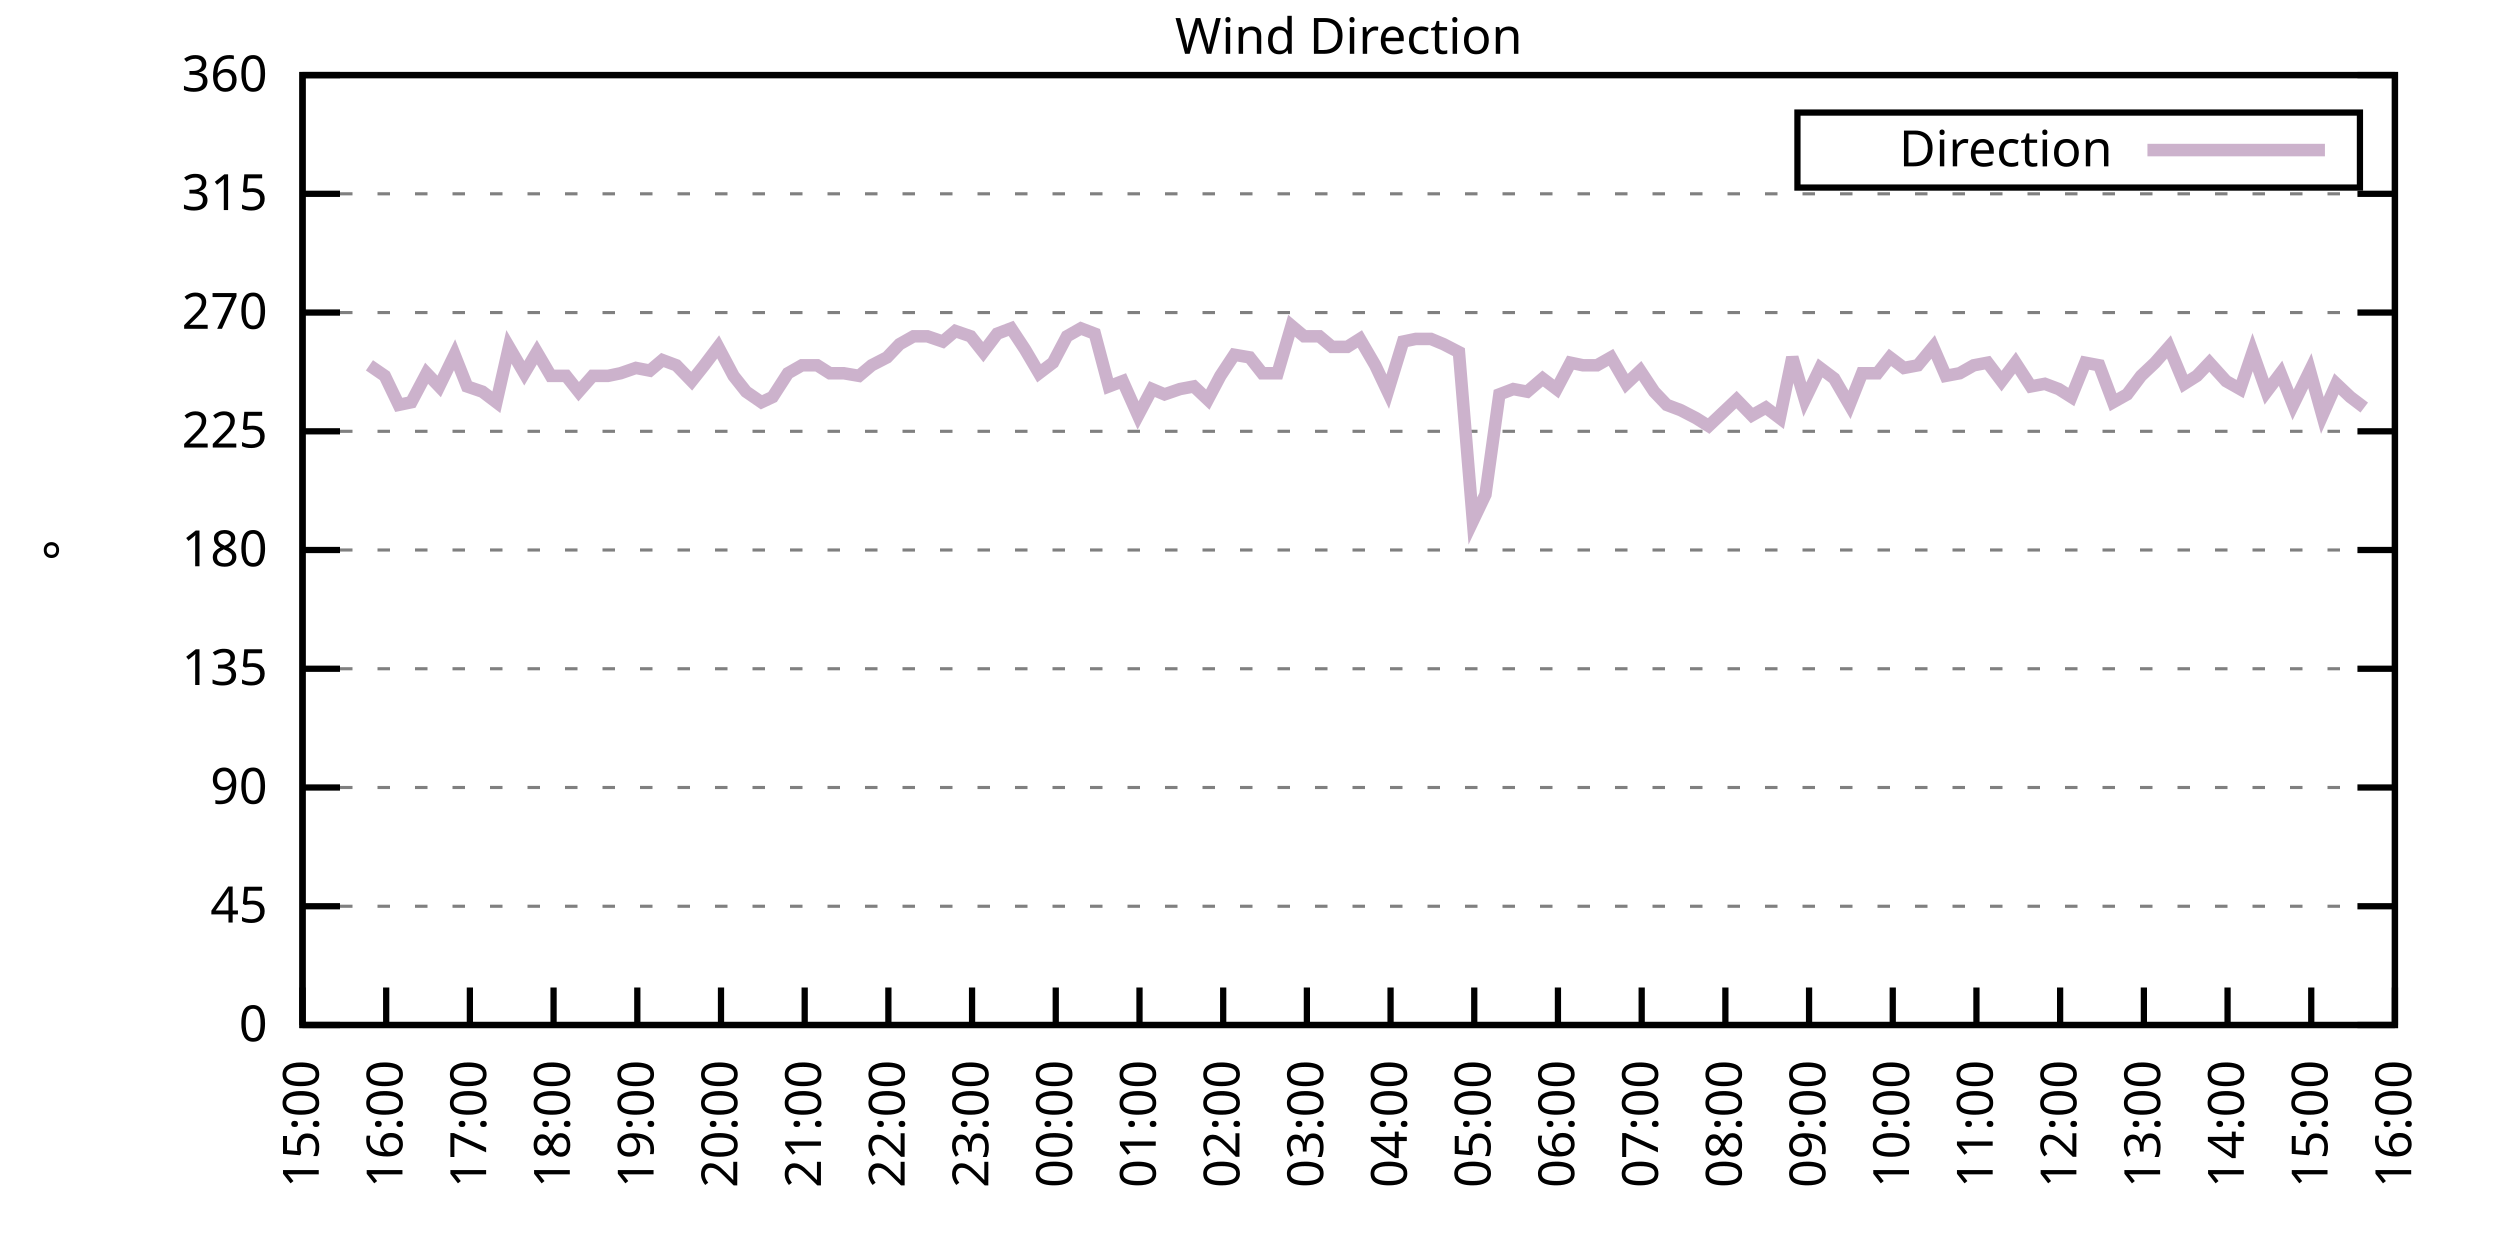
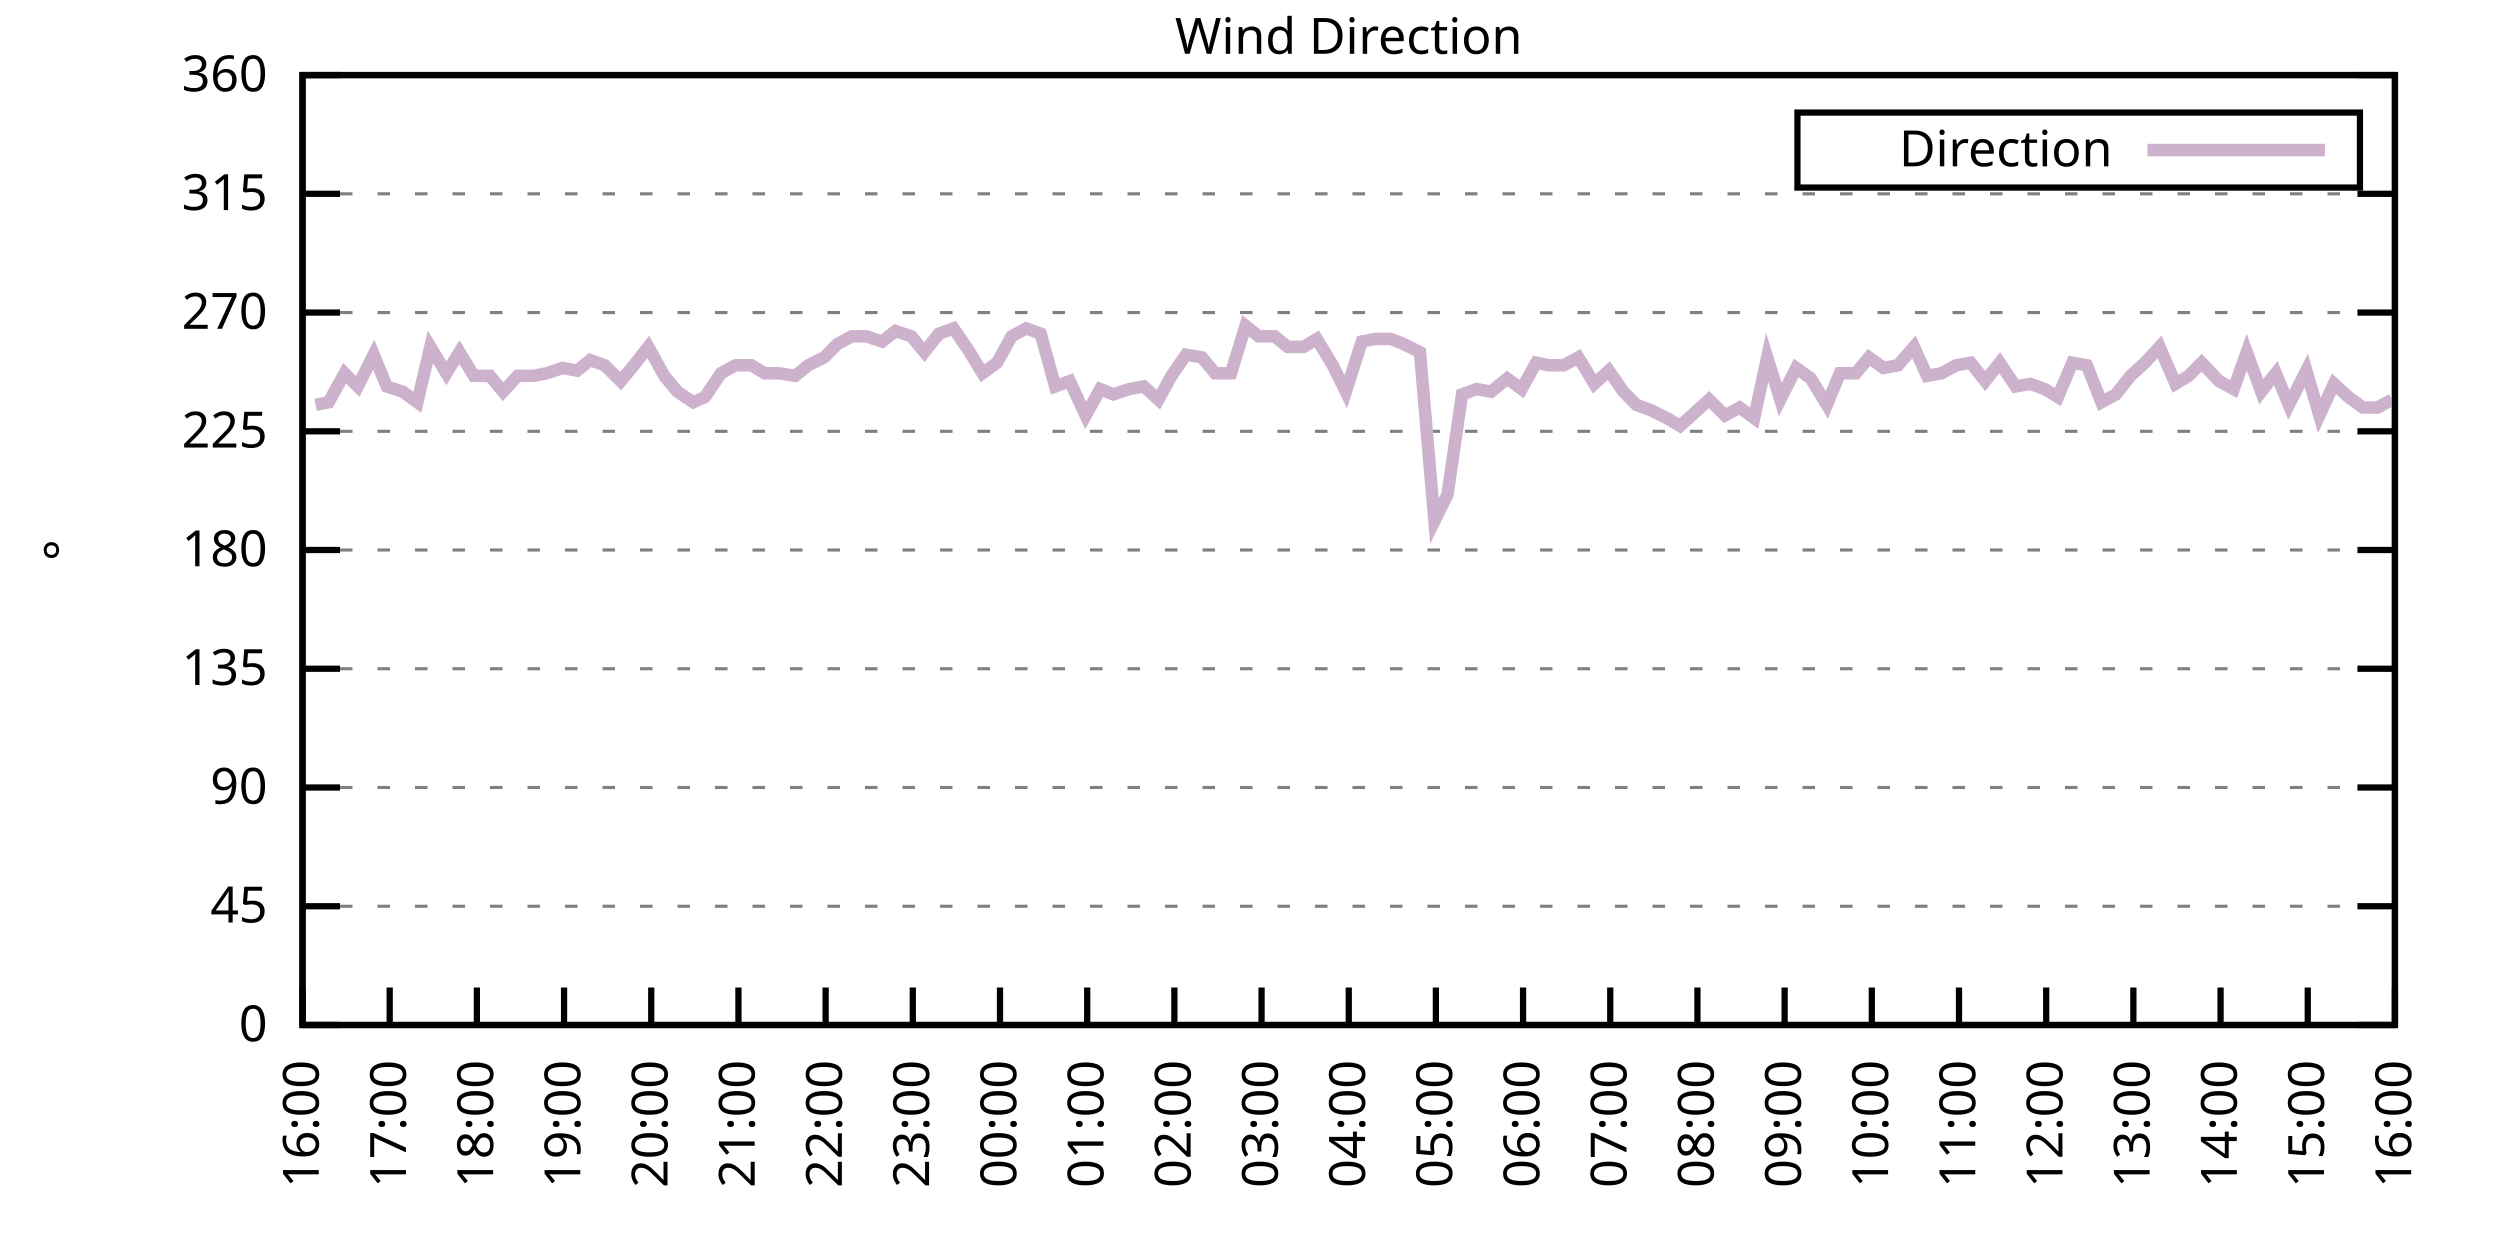
<svg xmlns="http://www.w3.org/2000/svg" xmlns:xlink="http://www.w3.org/1999/xlink" width="400" height="200" viewBox="0 0 400 200">
  <g id="gnuplot_canvas">
    <rect x="0" y="0" width="400" height="200" fill="none" />
    <defs>
      <circle id="gpDot" r="0.5" stroke-width="0.5" stroke="currentColor" />
      <path id="gpPt0" stroke-width="0.333" stroke="currentColor" d="M-1,0 h2 M0,-1 v2" />
      <path id="gpPt1" stroke-width="0.333" stroke="currentColor" d="M-1,-1 L1,1 M1,-1 L-1,1" />
      <path id="gpPt2" stroke-width="0.333" stroke="currentColor" d="M-1,0 L1,0 M0,-1 L0,1 M-1,-1 L1,1 M-1,1 L1,-1" />
      <rect id="gpPt3" stroke-width="0.333" stroke="currentColor" x="-1" y="-1" width="2" height="2" />
      <rect id="gpPt4" stroke-width="0.333" stroke="currentColor" fill="currentColor" x="-1" y="-1" width="2" height="2" />
      <circle id="gpPt5" stroke-width="0.333" stroke="currentColor" cx="0" cy="0" r="1" />
      <use xlink:href="#gpPt5" id="gpPt6" fill="currentColor" stroke="none" />
      <path id="gpPt7" stroke-width="0.333" stroke="currentColor" d="M0,-1.33 L-1.33,0.67 L1.33,0.67 z" />
      <use xlink:href="#gpPt7" id="gpPt8" fill="currentColor" stroke="none" />
      <use xlink:href="#gpPt7" id="gpPt9" stroke="currentColor" transform="rotate(180)" />
      <use xlink:href="#gpPt9" id="gpPt10" fill="currentColor" stroke="none" />
      <use xlink:href="#gpPt3" id="gpPt11" stroke="currentColor" transform="rotate(45)" />
      <use xlink:href="#gpPt11" id="gpPt12" fill="currentColor" stroke="none" />
      <path id="gpPt13" stroke-width="0.333" stroke="currentColor" d="M0,1.330 L1.265,0.411 L0.782,-1.067 L-0.782,-1.076 L-1.265,0.411 z" />
      <use xlink:href="#gpPt13" id="gpPt14" fill="currentColor" stroke="none" />
      <filter id="textbox" filterUnits="objectBoundingBox" x="0" y="0" height="1" width="1">
        <feFlood flood-color="white" flood-opacity="1" result="bgnd" />
        <feComposite in="SourceGraphic" in2="bgnd" operator="atop" />
      </filter>
      <filter id="greybox" filterUnits="objectBoundingBox" x="0" y="0" height="1" width="1">
        <feFlood flood-color="lightgrey" flood-opacity="1" result="grey" />
        <feComposite in="SourceGraphic" in2="grey" operator="atop" />
      </filter>
    </defs>
    <g fill="none" color="white" stroke="currentColor" stroke-width="1.00" stroke-linecap="butt" stroke-linejoin="miter">
</g>
    <g fill="none" color="black" stroke="currentColor" stroke-width="1.00" stroke-linecap="butt" stroke-linejoin="miter">
      <g stroke="none" shape-rendering="crispEdges">
        <polygon fill="rgb(255, 255, 255)" points="48.40,164.00 383.18,164.00 383.18,12.02 48.40,12.02 " />
      </g>
    </g>
    <g fill="none" color="black" stroke="currentColor" stroke-width="1.00" stroke-linecap="butt" stroke-linejoin="miter">
</g>
    <g fill="none" color="black" stroke="black" stroke-width="0.50" stroke-linecap="butt" stroke-linejoin="miter">
</g>
    <g fill="none" color="gray" stroke="currentColor" stroke-width="0.50" stroke-linecap="butt" stroke-linejoin="miter">
      <path stroke="gray" stroke-dasharray="2,4" class="gridline" d="M48.40,164.00 L383.19,164.00  " />
    </g>
    <g fill="none" color="gray" stroke="gray" stroke-width="1.00" stroke-linecap="butt" stroke-linejoin="miter">
</g>
    <g fill="none" color="black" stroke="currentColor" stroke-width="1.00" stroke-linecap="butt" stroke-linejoin="miter">
      <path stroke="black" d="M48.40,164.00 L54.40,164.00 M383.19,164.00 L377.19,164.00  " />
      <g transform="translate(42.80,166.60)" stroke="none" fill="black" font-family="Sans" font-size="8.00" text-anchor="end">
        <text>
          <tspan font-family="Sans"> 0</tspan>
        </text>
      </g>
    </g>
    <g fill="none" color="black" stroke="currentColor" stroke-width="1.00" stroke-linecap="butt" stroke-linejoin="miter">
</g>
    <g fill="none" color="black" stroke="black" stroke-width="0.50" stroke-linecap="butt" stroke-linejoin="miter">
</g>
    <g fill="none" color="gray" stroke="currentColor" stroke-width="0.50" stroke-linecap="butt" stroke-linejoin="miter">
      <path stroke="gray" stroke-dasharray="2,4" class="gridline" d="M48.40,145.00 L383.19,145.00  " />
    </g>
    <g fill="none" color="gray" stroke="gray" stroke-width="1.00" stroke-linecap="butt" stroke-linejoin="miter">
</g>
    <g fill="none" color="black" stroke="currentColor" stroke-width="1.00" stroke-linecap="butt" stroke-linejoin="miter">
      <path stroke="black" d="M48.40,145.00 L54.40,145.00 M383.19,145.00 L377.19,145.00  " />
      <g transform="translate(42.80,147.60)" stroke="none" fill="black" font-family="Sans" font-size="8.00" text-anchor="end">
        <text>
          <tspan font-family="Sans"> 45</tspan>
        </text>
      </g>
    </g>
    <g fill="none" color="black" stroke="currentColor" stroke-width="1.00" stroke-linecap="butt" stroke-linejoin="miter">
</g>
    <g fill="none" color="black" stroke="black" stroke-width="0.50" stroke-linecap="butt" stroke-linejoin="miter">
</g>
    <g fill="none" color="gray" stroke="currentColor" stroke-width="0.50" stroke-linecap="butt" stroke-linejoin="miter">
      <path stroke="gray" stroke-dasharray="2,4" class="gridline" d="M48.40,126.00 L383.19,126.00  " />
    </g>
    <g fill="none" color="gray" stroke="gray" stroke-width="1.00" stroke-linecap="butt" stroke-linejoin="miter">
</g>
    <g fill="none" color="black" stroke="currentColor" stroke-width="1.00" stroke-linecap="butt" stroke-linejoin="miter">
      <path stroke="black" d="M48.40,126.00 L54.40,126.00 M383.19,126.00 L377.19,126.00  " />
      <g transform="translate(42.80,128.60)" stroke="none" fill="black" font-family="Sans" font-size="8.00" text-anchor="end">
        <text>
          <tspan font-family="Sans"> 90</tspan>
        </text>
      </g>
    </g>
    <g fill="none" color="black" stroke="currentColor" stroke-width="1.00" stroke-linecap="butt" stroke-linejoin="miter">
</g>
    <g fill="none" color="black" stroke="black" stroke-width="0.50" stroke-linecap="butt" stroke-linejoin="miter">
</g>
    <g fill="none" color="gray" stroke="currentColor" stroke-width="0.50" stroke-linecap="butt" stroke-linejoin="miter">
      <path stroke="gray" stroke-dasharray="2,4" class="gridline" d="M48.40,107.00 L383.19,107.00  " />
    </g>
    <g fill="none" color="gray" stroke="gray" stroke-width="1.00" stroke-linecap="butt" stroke-linejoin="miter">
</g>
    <g fill="none" color="black" stroke="currentColor" stroke-width="1.00" stroke-linecap="butt" stroke-linejoin="miter">
      <path stroke="black" d="M48.40,107.00 L54.40,107.00 M383.19,107.00 L377.19,107.00  " />
      <g transform="translate(42.80,109.60)" stroke="none" fill="black" font-family="Sans" font-size="8.00" text-anchor="end">
        <text>
          <tspan font-family="Sans"> 135</tspan>
        </text>
      </g>
    </g>
    <g fill="none" color="black" stroke="currentColor" stroke-width="1.00" stroke-linecap="butt" stroke-linejoin="miter">
</g>
    <g fill="none" color="black" stroke="black" stroke-width="0.50" stroke-linecap="butt" stroke-linejoin="miter">
</g>
    <g fill="none" color="gray" stroke="currentColor" stroke-width="0.50" stroke-linecap="butt" stroke-linejoin="miter">
      <path stroke="gray" stroke-dasharray="2,4" class="gridline" d="M48.40,88.00 L383.19,88.00  " />
    </g>
    <g fill="none" color="gray" stroke="gray" stroke-width="1.00" stroke-linecap="butt" stroke-linejoin="miter">
</g>
    <g fill="none" color="black" stroke="currentColor" stroke-width="1.00" stroke-linecap="butt" stroke-linejoin="miter">
      <path stroke="black" d="M48.40,88.00 L54.40,88.00 M383.19,88.00 L377.19,88.00  " />
      <g transform="translate(42.80,90.60)" stroke="none" fill="black" font-family="Sans" font-size="8.00" text-anchor="end">
        <text>
          <tspan font-family="Sans"> 180</tspan>
        </text>
      </g>
    </g>
    <g fill="none" color="black" stroke="currentColor" stroke-width="1.00" stroke-linecap="butt" stroke-linejoin="miter">
</g>
    <g fill="none" color="black" stroke="black" stroke-width="0.50" stroke-linecap="butt" stroke-linejoin="miter">
</g>
    <g fill="none" color="gray" stroke="currentColor" stroke-width="0.50" stroke-linecap="butt" stroke-linejoin="miter">
      <path stroke="gray" stroke-dasharray="2,4" class="gridline" d="M48.40,69.01 L383.19,69.01  " />
    </g>
    <g fill="none" color="gray" stroke="gray" stroke-width="1.00" stroke-linecap="butt" stroke-linejoin="miter">
</g>
    <g fill="none" color="black" stroke="currentColor" stroke-width="1.00" stroke-linecap="butt" stroke-linejoin="miter">
      <path stroke="black" d="M48.40,69.01 L54.40,69.01 M383.19,69.01 L377.19,69.01  " />
      <g transform="translate(42.80,71.61)" stroke="none" fill="black" font-family="Sans" font-size="8.00" text-anchor="end">
        <text>
          <tspan font-family="Sans"> 225</tspan>
        </text>
      </g>
    </g>
    <g fill="none" color="black" stroke="currentColor" stroke-width="1.00" stroke-linecap="butt" stroke-linejoin="miter">
</g>
    <g fill="none" color="black" stroke="black" stroke-width="0.50" stroke-linecap="butt" stroke-linejoin="miter">
</g>
    <g fill="none" color="gray" stroke="currentColor" stroke-width="0.50" stroke-linecap="butt" stroke-linejoin="miter">
      <path stroke="gray" stroke-dasharray="2,4" class="gridline" d="M48.40,50.01 L383.19,50.01  " />
    </g>
    <g fill="none" color="gray" stroke="gray" stroke-width="1.00" stroke-linecap="butt" stroke-linejoin="miter">
</g>
    <g fill="none" color="black" stroke="currentColor" stroke-width="1.00" stroke-linecap="butt" stroke-linejoin="miter">
      <path stroke="black" d="M48.40,50.01 L54.40,50.01 M383.19,50.01 L377.19,50.01  " />
      <g transform="translate(42.80,52.61)" stroke="none" fill="black" font-family="Sans" font-size="8.00" text-anchor="end">
        <text>
          <tspan font-family="Sans"> 270</tspan>
        </text>
      </g>
    </g>
    <g fill="none" color="black" stroke="currentColor" stroke-width="1.00" stroke-linecap="butt" stroke-linejoin="miter">
</g>
    <g fill="none" color="black" stroke="black" stroke-width="0.50" stroke-linecap="butt" stroke-linejoin="miter">
</g>
    <g fill="none" color="gray" stroke="currentColor" stroke-width="0.50" stroke-linecap="butt" stroke-linejoin="miter">
      <path stroke="gray" stroke-dasharray="2,4" class="gridline" d="M48.40,31.01 L383.19,31.01  " />
    </g>
    <g fill="none" color="gray" stroke="gray" stroke-width="1.00" stroke-linecap="butt" stroke-linejoin="miter">
</g>
    <g fill="none" color="black" stroke="currentColor" stroke-width="1.00" stroke-linecap="butt" stroke-linejoin="miter">
      <path stroke="black" d="M48.40,31.01 L54.40,31.01 M383.19,31.01 L377.19,31.01  " />
      <g transform="translate(42.80,33.61)" stroke="none" fill="black" font-family="Sans" font-size="8.00" text-anchor="end">
        <text>
          <tspan font-family="Sans"> 315</tspan>
        </text>
      </g>
    </g>
    <g fill="none" color="black" stroke="currentColor" stroke-width="1.00" stroke-linecap="butt" stroke-linejoin="miter">
</g>
    <g fill="none" color="black" stroke="black" stroke-width="0.50" stroke-linecap="butt" stroke-linejoin="miter">
</g>
    <g fill="none" color="gray" stroke="currentColor" stroke-width="0.50" stroke-linecap="butt" stroke-linejoin="miter">
      <path stroke="gray" stroke-dasharray="2,4" class="gridline" d="M48.40,12.01 L383.19,12.01  " />
    </g>
    <g fill="none" color="gray" stroke="gray" stroke-width="1.00" stroke-linecap="butt" stroke-linejoin="miter">
</g>
    <g fill="none" color="black" stroke="currentColor" stroke-width="1.00" stroke-linecap="butt" stroke-linejoin="miter">
      <path stroke="black" d="M48.40,12.01 L54.40,12.01 M383.19,12.01 L377.19,12.01  " />
      <g transform="translate(42.80,14.61)" stroke="none" fill="black" font-family="Sans" font-size="8.00" text-anchor="end">
        <text>
          <tspan font-family="Sans"> 360</tspan>
        </text>
      </g>
    </g>
    <g fill="none" color="black" stroke="currentColor" stroke-width="1.00" stroke-linecap="butt" stroke-linejoin="miter">
      <path stroke="black" d="M48.40,164.00 L48.40,158.00  " />
      <g transform="translate(51.00,169.60) rotate(270.00)" stroke="none" fill="black" font-family="Sans" font-size="8.00" text-anchor="end">
        <text>
-           <tspan font-family="Sans">15:00</tspan>
-         </text>
-       </g>
-     </g>
-     <g fill="none" color="black" stroke="currentColor" stroke-width="1.00" stroke-linecap="butt" stroke-linejoin="miter">
-       <path stroke="black" d="M61.79,164.00 L61.79,158.00  " />
-       <g transform="translate(64.39,169.60) rotate(270.00)" stroke="none" fill="black" font-family="Sans" font-size="8.00" text-anchor="end">
-         <text>
          <tspan font-family="Sans">16:00</tspan>
        </text>
      </g>
    </g>
    <g fill="none" color="black" stroke="currentColor" stroke-width="1.00" stroke-linecap="butt" stroke-linejoin="miter">
-       <path stroke="black" d="M75.18,164.00 L75.18,158.00  " />
-       <g transform="translate(77.78,169.60) rotate(270.00)" stroke="none" fill="black" font-family="Sans" font-size="8.00" text-anchor="end">
+       <path stroke="black" d="M62.35,164.00 L62.35,158.00  " />
+       <g transform="translate(64.95,169.60) rotate(270.00)" stroke="none" fill="black" font-family="Sans" font-size="8.00" text-anchor="end">
        <text>
          <tspan font-family="Sans">17:00</tspan>
        </text>
      </g>
    </g>
    <g fill="none" color="black" stroke="currentColor" stroke-width="1.00" stroke-linecap="butt" stroke-linejoin="miter">
-       <path stroke="black" d="M88.57,164.00 L88.57,158.00  " />
-       <g transform="translate(91.17,169.60) rotate(270.00)" stroke="none" fill="black" font-family="Sans" font-size="8.00" text-anchor="end">
+       <path stroke="black" d="M76.30,164.00 L76.30,158.00  " />
+       <g transform="translate(78.90,169.60) rotate(270.00)" stroke="none" fill="black" font-family="Sans" font-size="8.00" text-anchor="end">
        <text>
          <tspan font-family="Sans">18:00</tspan>
        </text>
      </g>
    </g>
    <g fill="none" color="black" stroke="currentColor" stroke-width="1.00" stroke-linecap="butt" stroke-linejoin="miter">
-       <path stroke="black" d="M101.97,164.00 L101.97,158.00  " />
-       <g transform="translate(104.57,169.60) rotate(270.00)" stroke="none" fill="black" font-family="Sans" font-size="8.00" text-anchor="end">
+       <path stroke="black" d="M90.25,164.00 L90.25,158.00  " />
+       <g transform="translate(92.85,169.60) rotate(270.00)" stroke="none" fill="black" font-family="Sans" font-size="8.00" text-anchor="end">
        <text>
          <tspan font-family="Sans">19:00</tspan>
        </text>
      </g>
    </g>
    <g fill="none" color="black" stroke="currentColor" stroke-width="1.00" stroke-linecap="butt" stroke-linejoin="miter">
-       <path stroke="black" d="M115.36,164.00 L115.36,158.00  " />
-       <g transform="translate(117.96,169.60) rotate(270.00)" stroke="none" fill="black" font-family="Sans" font-size="8.00" text-anchor="end">
+       <path stroke="black" d="M104.20,164.00 L104.20,158.00  " />
+       <g transform="translate(106.80,169.60) rotate(270.00)" stroke="none" fill="black" font-family="Sans" font-size="8.00" text-anchor="end">
        <text>
          <tspan font-family="Sans">20:00</tspan>
        </text>
      </g>
    </g>
    <g fill="none" color="black" stroke="currentColor" stroke-width="1.00" stroke-linecap="butt" stroke-linejoin="miter">
-       <path stroke="black" d="M128.75,164.00 L128.75,158.00  " />
-       <g transform="translate(131.35,169.60) rotate(270.00)" stroke="none" fill="black" font-family="Sans" font-size="8.00" text-anchor="end">
+       <path stroke="black" d="M118.15,164.00 L118.15,158.00  " />
+       <g transform="translate(120.75,169.60) rotate(270.00)" stroke="none" fill="black" font-family="Sans" font-size="8.00" text-anchor="end">
        <text>
          <tspan font-family="Sans">21:00</tspan>
        </text>
      </g>
    </g>
    <g fill="none" color="black" stroke="currentColor" stroke-width="1.00" stroke-linecap="butt" stroke-linejoin="miter">
-       <path stroke="black" d="M142.14,164.00 L142.14,158.00  " />
-       <g transform="translate(144.74,169.60) rotate(270.00)" stroke="none" fill="black" font-family="Sans" font-size="8.00" text-anchor="end">
+       <path stroke="black" d="M132.10,164.00 L132.10,158.00  " />
+       <g transform="translate(134.70,169.60) rotate(270.00)" stroke="none" fill="black" font-family="Sans" font-size="8.00" text-anchor="end">
        <text>
          <tspan font-family="Sans">22:00</tspan>
        </text>
      </g>
    </g>
    <g fill="none" color="black" stroke="currentColor" stroke-width="1.00" stroke-linecap="butt" stroke-linejoin="miter">
-       <path stroke="black" d="M155.53,164.00 L155.53,158.00  " />
-       <g transform="translate(158.13,169.60) rotate(270.00)" stroke="none" fill="black" font-family="Sans" font-size="8.00" text-anchor="end">
+       <path stroke="black" d="M146.05,164.00 L146.05,158.00  " />
+       <g transform="translate(148.65,169.60) rotate(270.00)" stroke="none" fill="black" font-family="Sans" font-size="8.00" text-anchor="end">
        <text>
          <tspan font-family="Sans">23:00</tspan>
        </text>
      </g>
    </g>
    <g fill="none" color="black" stroke="currentColor" stroke-width="1.00" stroke-linecap="butt" stroke-linejoin="miter">
-       <path stroke="black" d="M168.92,164.00 L168.92,158.00  " />
-       <g transform="translate(171.52,169.60) rotate(270.00)" stroke="none" fill="black" font-family="Sans" font-size="8.00" text-anchor="end">
+       <path stroke="black" d="M160.00,164.00 L160.00,158.00  " />
+       <g transform="translate(162.60,169.60) rotate(270.00)" stroke="none" fill="black" font-family="Sans" font-size="8.00" text-anchor="end">
        <text>
          <tspan font-family="Sans">00:00</tspan>
        </text>
      </g>
    </g>
    <g fill="none" color="black" stroke="currentColor" stroke-width="1.00" stroke-linecap="butt" stroke-linejoin="miter">
-       <path stroke="black" d="M182.32,164.00 L182.32,158.00  " />
-       <g transform="translate(184.92,169.60) rotate(270.00)" stroke="none" fill="black" font-family="Sans" font-size="8.00" text-anchor="end">
+       <path stroke="black" d="M173.95,164.00 L173.95,158.00  " />
+       <g transform="translate(176.55,169.60) rotate(270.00)" stroke="none" fill="black" font-family="Sans" font-size="8.00" text-anchor="end">
        <text>
          <tspan font-family="Sans">01:00</tspan>
        </text>
      </g>
    </g>
    <g fill="none" color="black" stroke="currentColor" stroke-width="1.00" stroke-linecap="butt" stroke-linejoin="miter">
-       <path stroke="black" d="M195.71,164.00 L195.71,158.00  " />
-       <g transform="translate(198.31,169.60) rotate(270.00)" stroke="none" fill="black" font-family="Sans" font-size="8.00" text-anchor="end">
+       <path stroke="black" d="M187.90,164.00 L187.90,158.00  " />
+       <g transform="translate(190.50,169.60) rotate(270.00)" stroke="none" fill="black" font-family="Sans" font-size="8.00" text-anchor="end">
        <text>
          <tspan font-family="Sans">02:00</tspan>
        </text>
      </g>
    </g>
    <g fill="none" color="black" stroke="currentColor" stroke-width="1.00" stroke-linecap="butt" stroke-linejoin="miter">
-       <path stroke="black" d="M209.10,164.00 L209.10,158.00  " />
-       <g transform="translate(211.70,169.60) rotate(270.00)" stroke="none" fill="black" font-family="Sans" font-size="8.00" text-anchor="end">
+       <path stroke="black" d="M201.85,164.00 L201.85,158.00  " />
+       <g transform="translate(204.45,169.60) rotate(270.00)" stroke="none" fill="black" font-family="Sans" font-size="8.00" text-anchor="end">
        <text>
          <tspan font-family="Sans">03:00</tspan>
        </text>
      </g>
    </g>
    <g fill="none" color="black" stroke="currentColor" stroke-width="1.00" stroke-linecap="butt" stroke-linejoin="miter">
-       <path stroke="black" d="M222.49,164.00 L222.49,158.00  " />
-       <g transform="translate(225.09,169.60) rotate(270.00)" stroke="none" fill="black" font-family="Sans" font-size="8.00" text-anchor="end">
+       <path stroke="black" d="M215.80,164.00 L215.80,158.00  " />
+       <g transform="translate(218.40,169.60) rotate(270.00)" stroke="none" fill="black" font-family="Sans" font-size="8.00" text-anchor="end">
        <text>
          <tspan font-family="Sans">04:00</tspan>
        </text>
      </g>
    </g>
    <g fill="none" color="black" stroke="currentColor" stroke-width="1.00" stroke-linecap="butt" stroke-linejoin="miter">
-       <path stroke="black" d="M235.88,164.00 L235.88,158.00  " />
-       <g transform="translate(238.48,169.60) rotate(270.00)" stroke="none" fill="black" font-family="Sans" font-size="8.00" text-anchor="end">
+       <path stroke="black" d="M229.74,164.00 L229.74,158.00  " />
+       <g transform="translate(232.34,169.60) rotate(270.00)" stroke="none" fill="black" font-family="Sans" font-size="8.00" text-anchor="end">
        <text>
          <tspan font-family="Sans">05:00</tspan>
        </text>
      </g>
    </g>
    <g fill="none" color="black" stroke="currentColor" stroke-width="1.00" stroke-linecap="butt" stroke-linejoin="miter">
-       <path stroke="black" d="M249.27,164.00 L249.27,158.00  " />
-       <g transform="translate(251.87,169.60) rotate(270.00)" stroke="none" fill="black" font-family="Sans" font-size="8.00" text-anchor="end">
+       <path stroke="black" d="M243.69,164.00 L243.69,158.00  " />
+       <g transform="translate(246.29,169.60) rotate(270.00)" stroke="none" fill="black" font-family="Sans" font-size="8.00" text-anchor="end">
        <text>
          <tspan font-family="Sans">06:00</tspan>
        </text>
      </g>
    </g>
    <g fill="none" color="black" stroke="currentColor" stroke-width="1.00" stroke-linecap="butt" stroke-linejoin="miter">
-       <path stroke="black" d="M262.67,164.00 L262.67,158.00  " />
-       <g transform="translate(265.27,169.60) rotate(270.00)" stroke="none" fill="black" font-family="Sans" font-size="8.00" text-anchor="end">
+       <path stroke="black" d="M257.64,164.00 L257.64,158.00  " />
+       <g transform="translate(260.24,169.60) rotate(270.00)" stroke="none" fill="black" font-family="Sans" font-size="8.00" text-anchor="end">
        <text>
          <tspan font-family="Sans">07:00</tspan>
        </text>
      </g>
    </g>
    <g fill="none" color="black" stroke="currentColor" stroke-width="1.00" stroke-linecap="butt" stroke-linejoin="miter">
-       <path stroke="black" d="M276.06,164.00 L276.06,158.00  " />
-       <g transform="translate(278.66,169.60) rotate(270.00)" stroke="none" fill="black" font-family="Sans" font-size="8.00" text-anchor="end">
+       <path stroke="black" d="M271.59,164.00 L271.59,158.00  " />
+       <g transform="translate(274.19,169.60) rotate(270.00)" stroke="none" fill="black" font-family="Sans" font-size="8.00" text-anchor="end">
        <text>
          <tspan font-family="Sans">08:00</tspan>
        </text>
      </g>
    </g>
    <g fill="none" color="black" stroke="currentColor" stroke-width="1.00" stroke-linecap="butt" stroke-linejoin="miter">
-       <path stroke="black" d="M289.45,164.00 L289.45,158.00  " />
-       <g transform="translate(292.05,169.60) rotate(270.00)" stroke="none" fill="black" font-family="Sans" font-size="8.00" text-anchor="end">
+       <path stroke="black" d="M285.54,164.00 L285.54,158.00  " />
+       <g transform="translate(288.14,169.60) rotate(270.00)" stroke="none" fill="black" font-family="Sans" font-size="8.00" text-anchor="end">
        <text>
          <tspan font-family="Sans">09:00</tspan>
        </text>
      </g>
    </g>
    <g fill="none" color="black" stroke="currentColor" stroke-width="1.00" stroke-linecap="butt" stroke-linejoin="miter">
-       <path stroke="black" d="M302.84,164.00 L302.84,158.00  " />
-       <g transform="translate(305.44,169.60) rotate(270.00)" stroke="none" fill="black" font-family="Sans" font-size="8.00" text-anchor="end">
+       <path stroke="black" d="M299.49,164.00 L299.49,158.00  " />
+       <g transform="translate(302.09,169.60) rotate(270.00)" stroke="none" fill="black" font-family="Sans" font-size="8.00" text-anchor="end">
        <text>
          <tspan font-family="Sans">10:00</tspan>
        </text>
      </g>
    </g>
    <g fill="none" color="black" stroke="currentColor" stroke-width="1.00" stroke-linecap="butt" stroke-linejoin="miter">
-       <path stroke="black" d="M316.23,164.00 L316.23,158.00  " />
-       <g transform="translate(318.83,169.60) rotate(270.00)" stroke="none" fill="black" font-family="Sans" font-size="8.00" text-anchor="end">
+       <path stroke="black" d="M313.44,164.00 L313.44,158.00  " />
+       <g transform="translate(316.04,169.60) rotate(270.00)" stroke="none" fill="black" font-family="Sans" font-size="8.00" text-anchor="end">
        <text>
          <tspan font-family="Sans">11:00</tspan>
        </text>
      </g>
    </g>
    <g fill="none" color="black" stroke="currentColor" stroke-width="1.00" stroke-linecap="butt" stroke-linejoin="miter">
-       <path stroke="black" d="M329.62,164.00 L329.62,158.00  " />
-       <g transform="translate(332.22,169.60) rotate(270.00)" stroke="none" fill="black" font-family="Sans" font-size="8.00" text-anchor="end">
+       <path stroke="black" d="M327.39,164.00 L327.39,158.00  " />
+       <g transform="translate(329.99,169.60) rotate(270.00)" stroke="none" fill="black" font-family="Sans" font-size="8.00" text-anchor="end">
        <text>
          <tspan font-family="Sans">12:00</tspan>
        </text>
      </g>
    </g>
    <g fill="none" color="black" stroke="currentColor" stroke-width="1.00" stroke-linecap="butt" stroke-linejoin="miter">
-       <path stroke="black" d="M343.02,164.00 L343.02,158.00  " />
-       <g transform="translate(345.62,169.60) rotate(270.00)" stroke="none" fill="black" font-family="Sans" font-size="8.00" text-anchor="end">
+       <path stroke="black" d="M341.34,164.00 L341.34,158.00  " />
+       <g transform="translate(343.94,169.60) rotate(270.00)" stroke="none" fill="black" font-family="Sans" font-size="8.00" text-anchor="end">
        <text>
          <tspan font-family="Sans">13:00</tspan>
        </text>
      </g>
    </g>
    <g fill="none" color="black" stroke="currentColor" stroke-width="1.00" stroke-linecap="butt" stroke-linejoin="miter">
-       <path stroke="black" d="M356.41,164.00 L356.41,158.00  " />
-       <g transform="translate(359.01,169.60) rotate(270.00)" stroke="none" fill="black" font-family="Sans" font-size="8.00" text-anchor="end">
+       <path stroke="black" d="M355.29,164.00 L355.29,158.00  " />
+       <g transform="translate(357.89,169.60) rotate(270.00)" stroke="none" fill="black" font-family="Sans" font-size="8.00" text-anchor="end">
        <text>
          <tspan font-family="Sans">14:00</tspan>
        </text>
      </g>
    </g>
    <g fill="none" color="black" stroke="currentColor" stroke-width="1.00" stroke-linecap="butt" stroke-linejoin="miter">
-       <path stroke="black" d="M369.80,164.00 L369.80,158.00  " />
-       <g transform="translate(372.40,169.60) rotate(270.00)" stroke="none" fill="black" font-family="Sans" font-size="8.00" text-anchor="end">
+       <path stroke="black" d="M369.24,164.00 L369.24,158.00  " />
+       <g transform="translate(371.84,169.60) rotate(270.00)" stroke="none" fill="black" font-family="Sans" font-size="8.00" text-anchor="end">
        <text>
          <tspan font-family="Sans">15:00</tspan>
        </text>
      </g>
    </g>
    <g fill="none" color="black" stroke="currentColor" stroke-width="1.00" stroke-linecap="butt" stroke-linejoin="miter">
      <path stroke="black" d="M383.19,164.00 L383.19,158.00  " />
      <g transform="translate(385.79,169.60) rotate(270.00)" stroke="none" fill="black" font-family="Sans" font-size="8.00" text-anchor="end">
        <text>
          <tspan font-family="Sans">16:00</tspan>
        </text>
      </g>
    </g>
    <g fill="none" color="black" stroke="currentColor" stroke-width="1.00" stroke-linecap="butt" stroke-linejoin="miter">
</g>
    <g fill="none" color="black" stroke="currentColor" stroke-width="1.00" stroke-linecap="butt" stroke-linejoin="miter">
      <path stroke="black" d="M48.40,12.01 L48.40,164.00 L383.19,164.00 L383.19,12.01 L48.40,12.01 Z  " />
    </g>
    <g fill="none" color="black" stroke="currentColor" stroke-width="1.00" stroke-linecap="butt" stroke-linejoin="miter">
</g>
    <g fill="none" color="black" stroke="currentColor" stroke-width="1.00" stroke-linecap="butt" stroke-linejoin="miter">
      <path stroke="black" d="M287.59,30.01 L287.59,18.01 L377.59,18.01 L377.59,30.01 L287.59,30.01 Z  " />
    </g>
    <g id="Wind_direction_plot_1">
      <g fill="none" color="white" stroke="black" stroke-width="2.00" stroke-linecap="butt" stroke-linejoin="miter">
</g>
      <g fill="none" color="black" stroke="currentColor" stroke-width="2.00" stroke-linecap="butt" stroke-linejoin="miter">
        <g transform="translate(337.99,26.61)" stroke="none" fill="black" font-family="Sans" font-size="8.00" text-anchor="end">
          <text>
            <tspan font-family="Sans">Direction</tspan>
          </text>
        </g>
      </g>
      <g fill="none" color="black" stroke="currentColor" stroke-width="2.00" stroke-linecap="butt" stroke-linejoin="miter">
-         <path stroke="rgb(204, 178, 204)" d="M343.59,24.01 L371.99,24.01 M59.11,58.45 L61.57,60.14 L63.80,64.78 L65.81,64.36 L68.26,59.72 L70.27,61.83   L72.73,56.76 L74.74,61.83 L77.19,62.67 L79.42,64.36 L81.43,55.50 L83.89,59.72 L85.90,56.34 L88.13,60.14   L90.58,60.14 L92.59,62.67 L94.82,60.14 L97.28,60.14 L99.29,59.72 L101.74,58.87 L103.98,59.30 L105.98,57.61   L108.22,58.45 L110.67,60.98 L112.68,58.45 L114.91,55.50 L117.37,60.14 L119.38,62.67 L121.83,64.36 L123.62,63.52   L126.07,59.72 L128.30,58.45 L130.76,58.45 L132.77,59.72 L135.00,59.72 L137.45,60.14 L139.46,58.45 L141.92,57.18   L143.93,55.07 L146.16,53.81 L148.39,53.81 L150.85,54.65 L152.85,52.96 L155.31,53.81 L157.32,56.34 L159.55,53.39   L161.78,52.54 L164.01,55.92 L166.25,59.72 L168.48,58.03 L170.71,53.81 L172.94,52.54 L175.17,53.39 L177.41,61.83   L179.64,60.98 L182.09,66.47 L184.32,62.25 L186.33,63.10 L188.79,62.25 L191.02,61.83 L193.25,63.94 L195.26,60.14   L197.49,56.76 L199.95,57.18 L201.96,59.72 L204.41,59.72 L206.64,52.12 L208.65,53.81 L211.11,53.81 L213.12,55.50   L215.57,55.50 L217.58,54.23 L220.04,58.45 L222.04,62.67 L224.50,54.65 L226.51,54.23 L228.96,54.23 L230.97,55.07   L233.43,56.34 L235.66,83.36 L237.67,79.14 L239.90,63.10 L242.13,62.25 L244.36,62.67 L246.82,60.56 L249.05,62.25   L251.28,58.03 L253.29,58.45 L255.52,58.45 L257.76,57.18 L260.21,61.41 L262.44,59.30 L264.67,62.67 L266.68,64.78   L268.92,65.63 L271.37,66.90 L273.38,68.16 L275.61,66.05 L277.84,63.94 L280.30,66.47 L282.53,65.21 L284.76,66.90   L286.77,57.18 L288.78,63.94 L291.23,58.87 L293.47,60.56 L295.92,64.78 L297.93,59.72 L300.39,59.72 L302.39,57.18   L304.63,58.87 L306.86,58.45 L309.31,55.50 L311.32,60.14 L313.55,59.72 L315.79,58.45 L318.02,58.03 L320.25,60.98   L322.48,58.03 L324.94,61.83 L327.17,61.41 L329.40,62.25 L331.41,63.52 L333.64,58.03 L335.87,58.45 L338.10,64.36   L340.34,63.10 L342.57,60.14 L344.80,58.03 L347.03,55.50 L349.49,61.41 L351.50,60.14 L353.51,58.03 L356.18,60.98   L358.42,62.25 L360.42,56.34 L362.66,62.67 L364.89,59.72 L366.90,64.78 L369.58,59.30 L371.58,66.47 L373.82,61.41   L376.05,63.52 L378.28,65.21  " />
+         <path stroke="rgb(204, 178, 204)" d="M343.59,24.01 L371.99,24.01 M50.49,64.78 L52.58,64.36 L55.14,59.72 L57.23,61.83 L59.79,56.76 L61.88,61.83   L64.44,62.67 L66.77,64.36 L68.86,55.50 L71.42,59.72 L73.51,56.34 L75.83,60.14 L78.39,60.14 L80.48,62.67   L82.81,60.14 L85.37,60.14 L87.46,59.72 L90.02,58.87 L92.34,59.30 L94.43,57.61 L96.76,58.45 L99.32,60.98   L101.41,58.45 L103.73,55.50 L106.29,60.14 L108.38,62.67 L110.94,64.36 L112.80,63.52 L115.36,59.72 L117.68,58.45   L120.24,58.45 L122.33,59.72 L124.66,59.72 L127.22,60.14 L129.31,58.45 L131.87,57.18 L133.96,55.07 L136.28,53.81   L138.61,53.81 L141.16,54.65 L143.26,52.96 L145.81,53.81 L147.91,56.34 L150.23,53.39 L152.56,52.54 L154.88,55.92   L157.21,59.72 L159.53,58.03 L161.86,53.81 L164.18,52.54 L166.51,53.39 L168.83,61.83 L171.16,60.98 L173.71,66.47   L176.04,62.25 L178.13,63.10 L180.69,62.25 L183.01,61.83 L185.34,63.94 L187.43,60.14 L189.76,56.76 L192.31,57.18   L194.41,59.72 L196.96,59.72 L199.29,52.12 L201.38,53.81 L203.94,53.81 L206.03,55.50 L208.59,55.50 L210.68,54.23   L213.24,58.45 L215.33,62.67 L217.89,54.65 L219.98,54.23 L222.54,54.23 L224.63,55.07 L227.19,56.34 L229.51,83.36   L231.60,79.14 L233.93,63.10 L236.25,62.25 L238.58,62.67 L241.14,60.56 L243.46,62.25 L245.79,58.03 L247.88,58.45   L250.20,58.45 L252.53,57.18 L255.09,61.41 L257.41,59.30 L259.74,62.67 L261.83,64.78 L264.15,65.63 L266.71,66.90   L268.80,68.16 L271.13,66.05 L273.45,63.94 L276.01,66.47 L278.34,65.21 L280.66,66.90 L282.75,57.18 L284.85,63.94   L287.40,58.87 L289.73,60.56 L292.29,64.78 L294.38,59.72 L296.94,59.72 L299.03,57.18 L301.35,58.87 L303.68,58.45   L306.23,55.50 L308.33,60.14 L310.65,59.72 L312.98,58.45 L315.30,58.03 L317.63,60.98 L319.95,58.03 L322.51,61.83   L324.83,61.41 L327.16,62.25 L329.25,63.52 L331.58,58.03 L333.90,58.45 L336.23,64.36 L338.55,63.10 L340.88,60.14   L343.20,58.03 L345.53,55.50 L348.08,61.41 L350.18,60.14 L352.27,58.03 L355.06,60.98 L357.38,62.25 L359.48,56.34   L361.80,62.67 L364.13,59.72 L366.22,64.78 L369.01,59.30 L371.10,66.47 L373.43,61.41 L375.75,63.52 L378.08,65.21   L380.40,65.21 L382.73,63.94  " />
      </g>
    </g>
    <g fill="none" color="black" stroke="currentColor" stroke-width="2.00" stroke-linecap="butt" stroke-linejoin="miter">
</g>
    <g fill="none" color="black" stroke="black" stroke-width="1.00" stroke-linecap="butt" stroke-linejoin="miter">
</g>
    <g fill="none" color="black" stroke="currentColor" stroke-width="1.00" stroke-linecap="butt" stroke-linejoin="miter">
      <path stroke="black" d="M48.40,12.01 L48.40,164.00 L383.19,164.00 L383.19,12.01 L48.40,12.01 Z  " />
      <g transform="translate(12.80,88.01) rotate(270.00)" stroke="none" fill="black" font-family="Sans" font-size="8.00" text-anchor="middle">
        <text>
          <tspan font-family="Sans">°</tspan>
        </text>
      </g>
    </g>
    <g fill="none" color="black" stroke="currentColor" stroke-width="1.00" stroke-linecap="butt" stroke-linejoin="miter">
</g>
    <g fill="none" color="black" stroke="currentColor" stroke-width="1.00" stroke-linecap="butt" stroke-linejoin="miter">
      <g transform="translate(215.79,8.61)" stroke="none" fill="black" font-family="Sans" font-size="8.00" text-anchor="middle">
        <text>
          <tspan font-family="Sans">Wind Direction</tspan>
        </text>
      </g>
    </g>
    <g fill="none" color="black" stroke="currentColor" stroke-width="1.00" stroke-linecap="butt" stroke-linejoin="miter">
</g>
  </g>
</svg>
